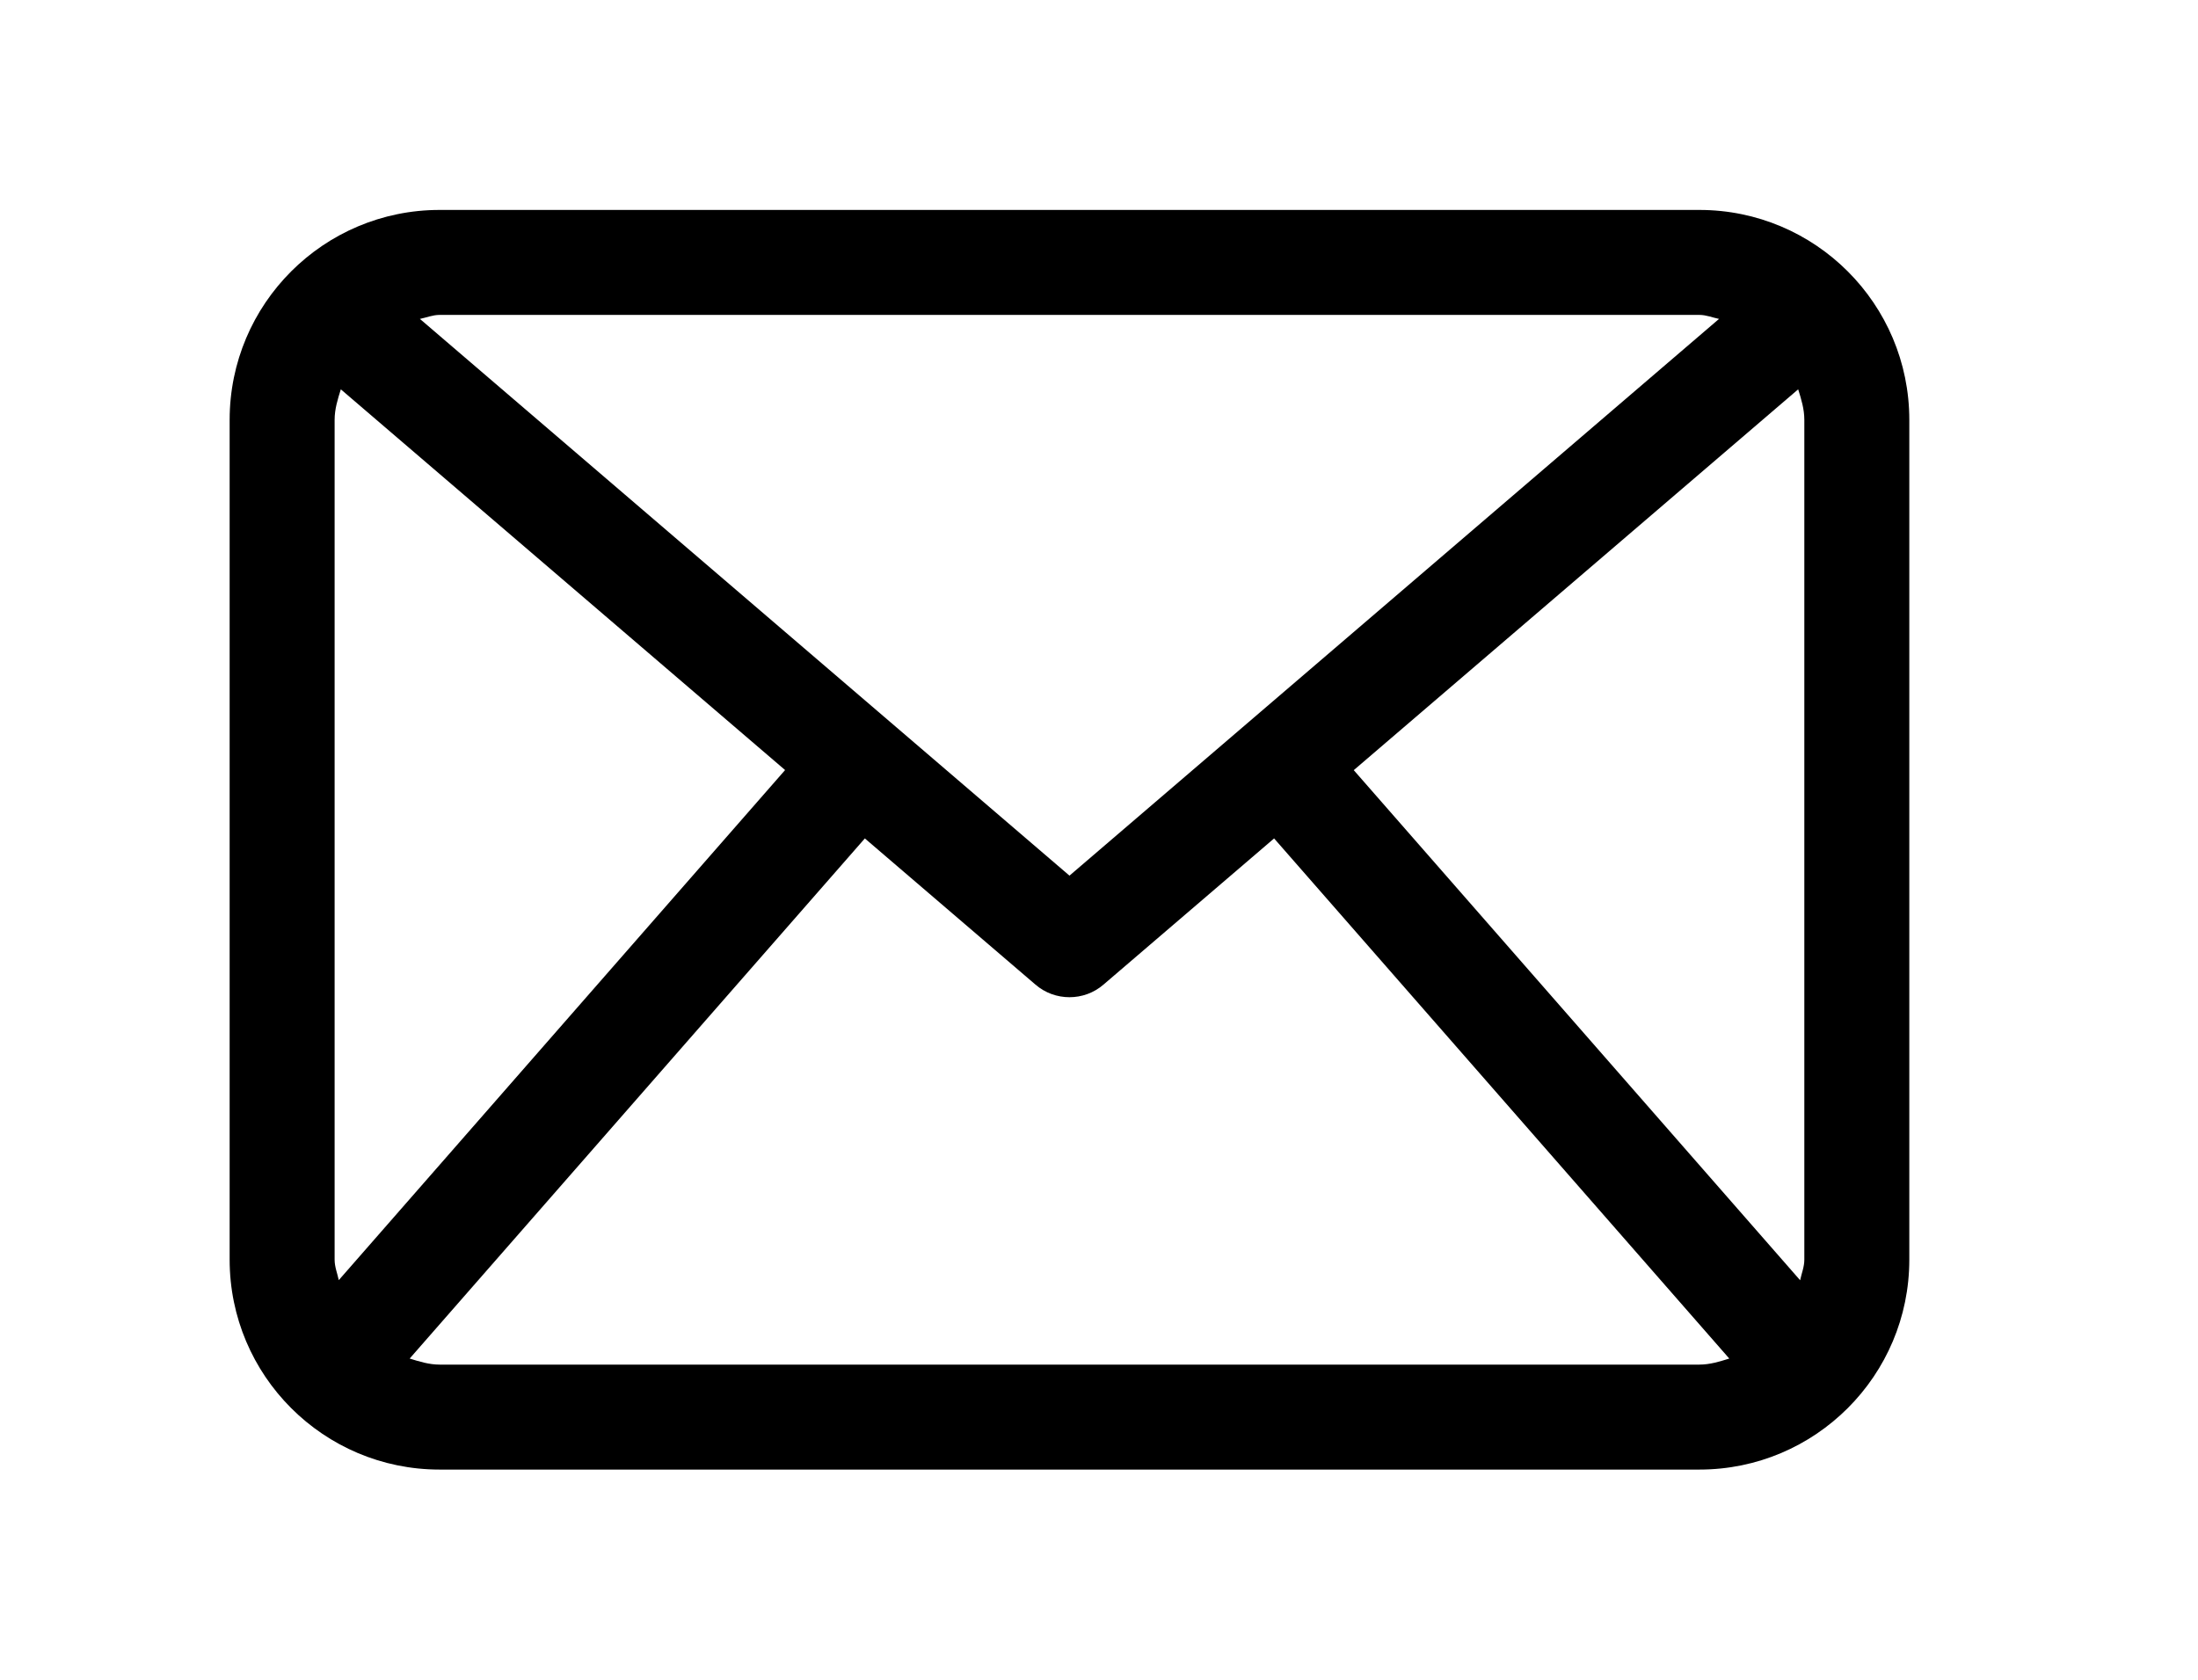
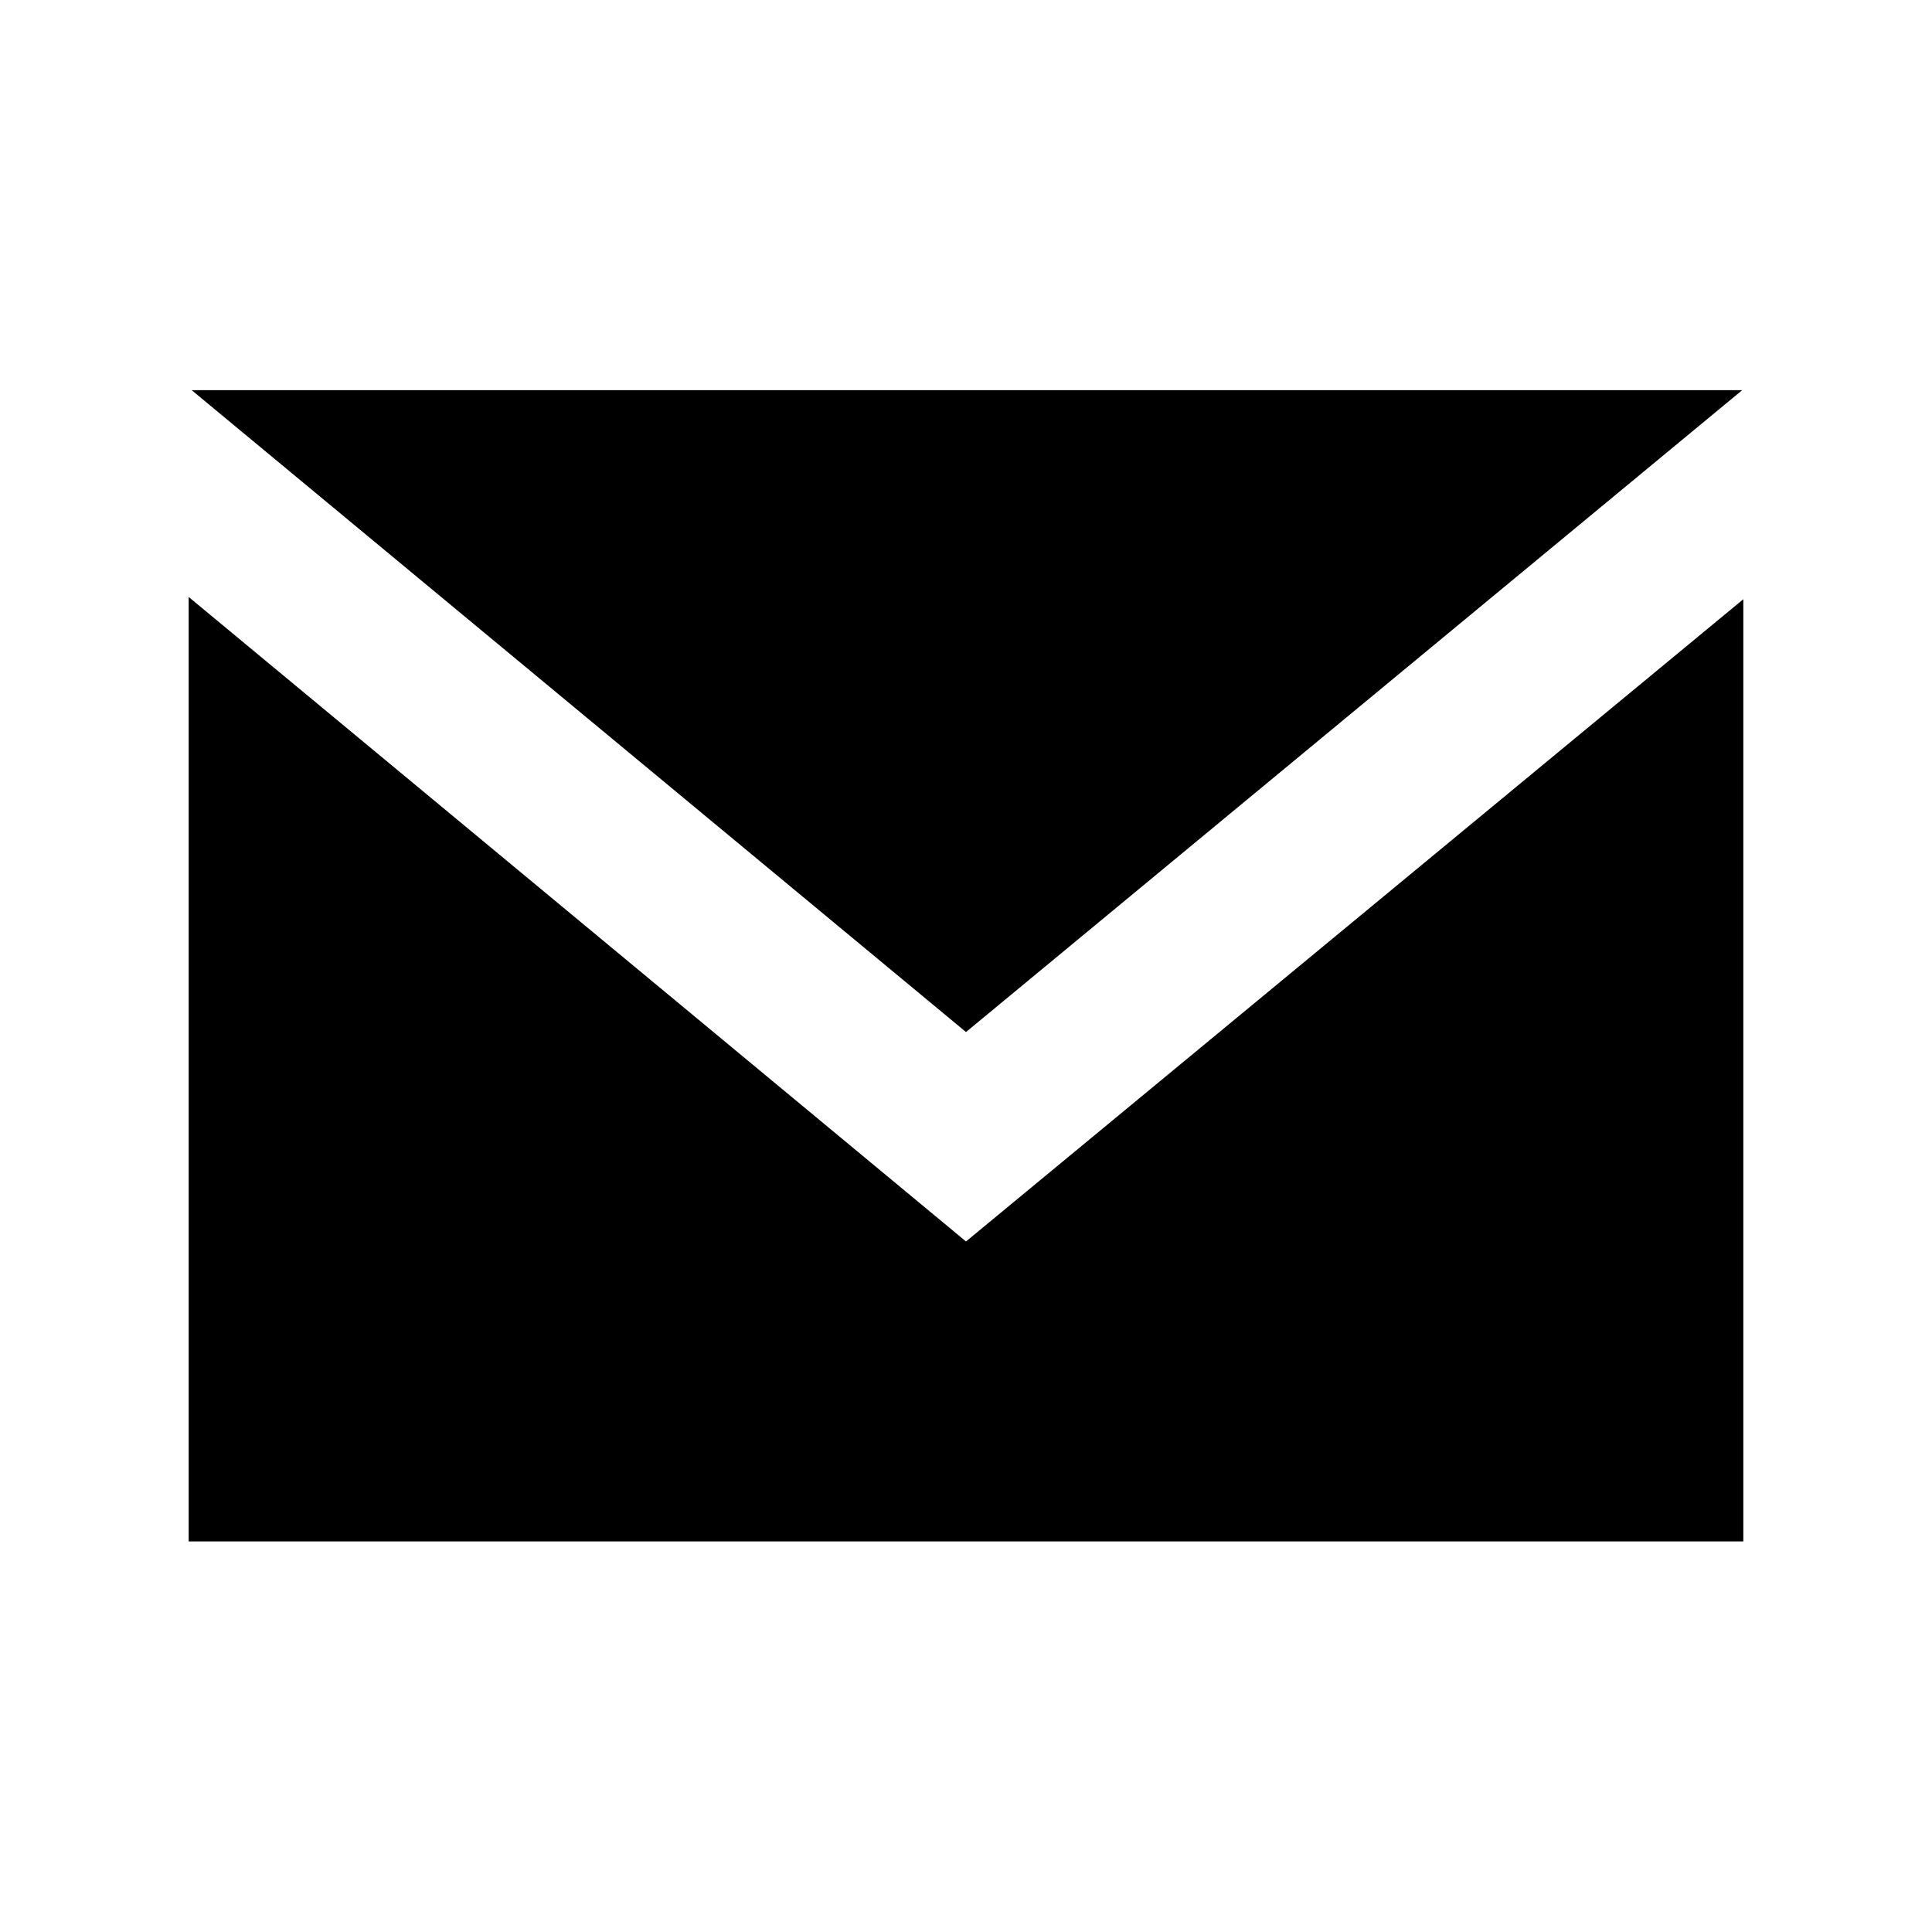
- <svg xmlns="http://www.w3.org/2000/svg" viewBox="-70 0 670 512">
-   <path d="M448 64H64C28.656 64 0 92.656 0 128v256c0 35.344 28.656 64 64 64h384c35.344 0 64-28.656 64-64V128c0-35.344-28.656-64-64-64zM342.656 234.781l135.469-116.094c.938 3 1.875 6 1.875 9.313v256c0 2.219-.844 4.188-1.281 6.281l-136.063-155.5zM448 96c2.125 0 4 .813 6 1.219L256 266.938 58 97.219C60 96.813 61.875 96 64 96h384zM33.266 390.25C32.828 388.156 32 386.219 32 384V128c0-3.313.953-6.313 1.891-9.313L169.313 234.75 33.266 390.25zM64 416c-3.234 0-6.172-.938-9.125-1.844l138.75-158.563 51.969 44.531C248.578 302.719 252.297 304 256 304s7.422-1.281 10.406-3.875l51.969-44.531 138.75 158.563c-2.937.906-5.875 1.843-9.125 1.843H64z" />
+ <svg xmlns="http://www.w3.org/2000/svg" id="Ebene_1" viewBox="-49 141 512 512">
+   <path d="M207 414.5L1.8 244.4h410.9L207 414.5zm0 55.5L1 299.2v250.3h412V299.8L207 470z" />
</svg>
